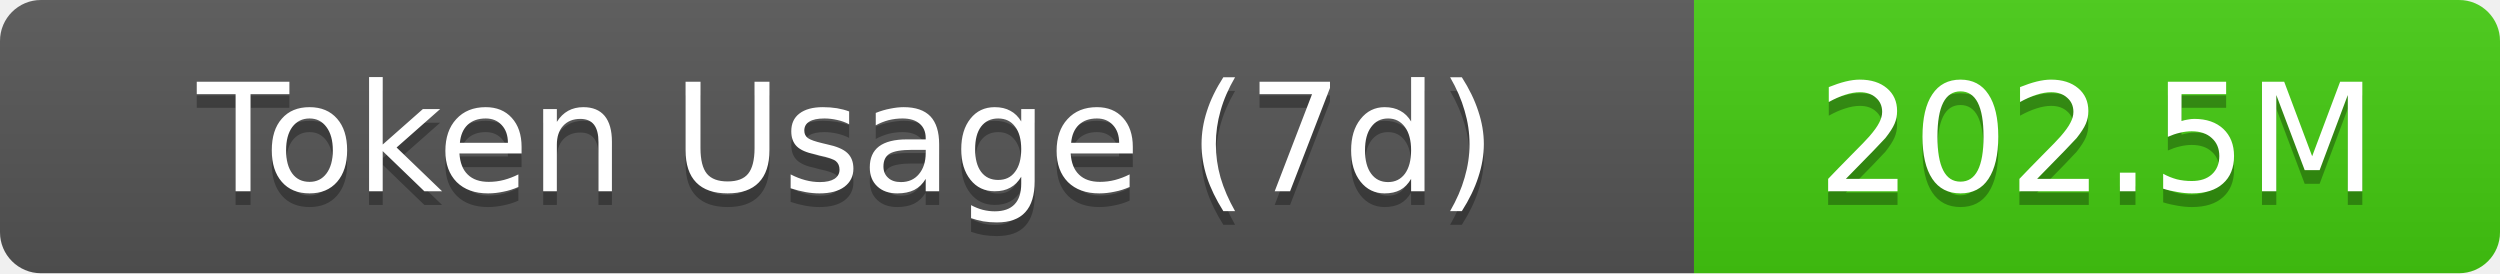
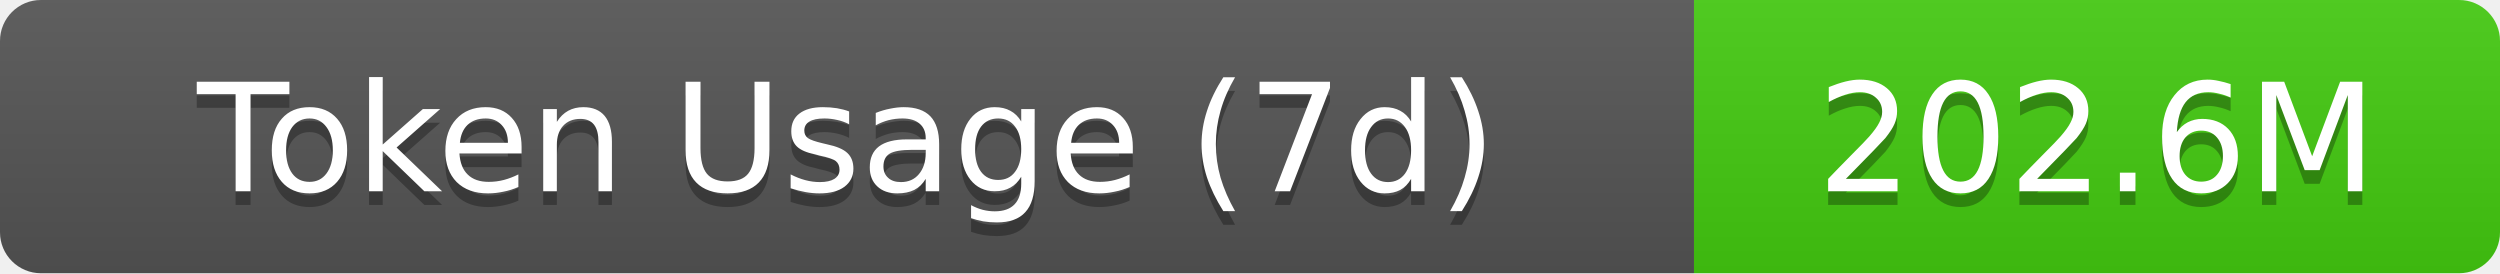
- <svg xmlns="http://www.w3.org/2000/svg" width="183" height="20" role="img" aria-label="Token Usage (7d): 202.5M">
+ <svg xmlns="http://www.w3.org/2000/svg" width="183" height="20" role="img" aria-label="Token Usage (7d): 202.6M">
  <linearGradient id="s" x2="0" y2="100%">
    <stop offset="0" stop-color="#bbb" stop-opacity=".1" />
    <stop offset="1" stop-opacity=".1" />
  </linearGradient>
  <clipPath id="r">
    <rect width="183" height="20" rx="3" fill="#fff" />
  </clipPath>
  <g clip-path="url(#r)">
    <rect width="124" height="20" fill="#555" />
    <rect x="124" width="59" height="20" fill="#4c1" />
    <rect width="183" height="20" fill="url(#s)" />
  </g>
  <g fill="#fff" text-anchor="middle" font-family="Verdana,Geneva,DejaVu Sans,sans-serif" text-rendering="geometricPrecision" font-size="11">
    <text aria-hidden="true" x="62" y="15" fill="#010101" fill-opacity=".3">Token Usage (7d)</text>
    <text x="62" y="14">Token Usage (7d)</text>
-     <text aria-hidden="true" x="153.5" y="15" fill="#010101" fill-opacity=".3">202.5M</text>
-     <text x="153.5" y="14">202.5M</text>
+     <text aria-hidden="true" x="153.5" y="15" fill="#010101" fill-opacity=".3">202.6M</text>
+     <text x="153.5" y="14">202.6M</text>
  </g>
</svg>
